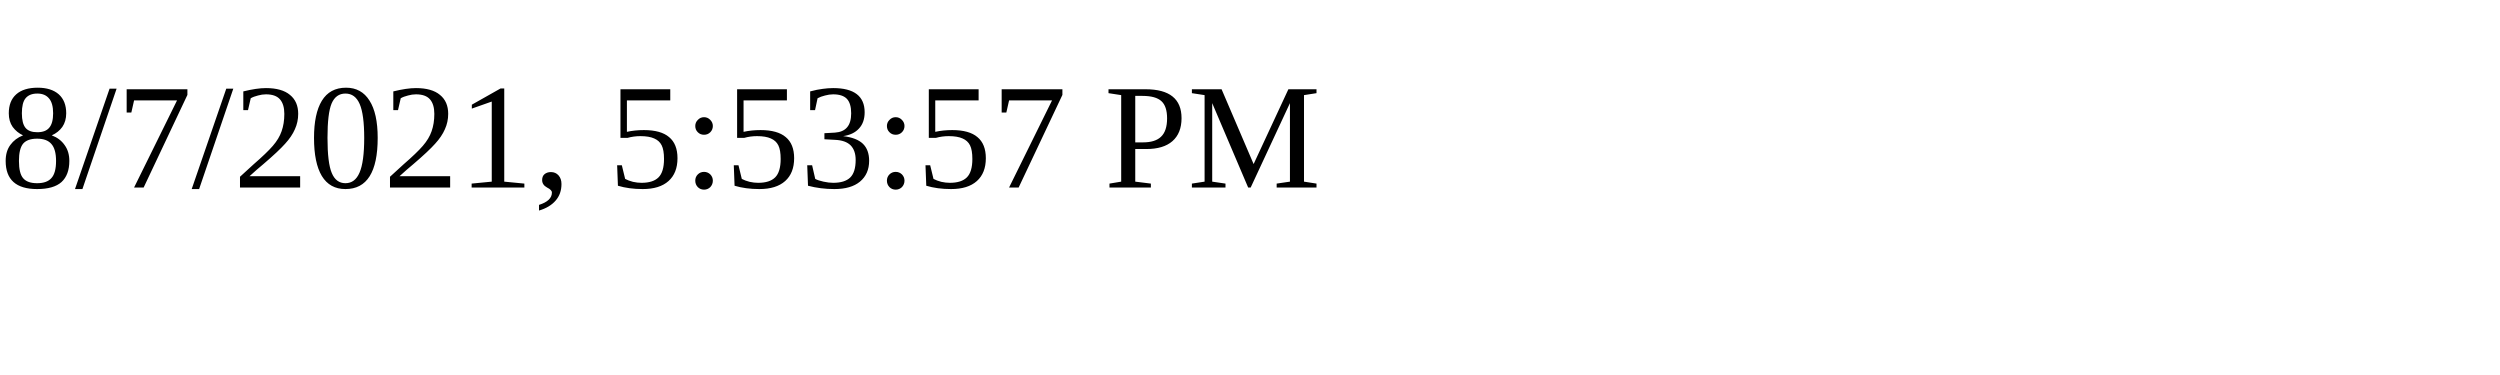
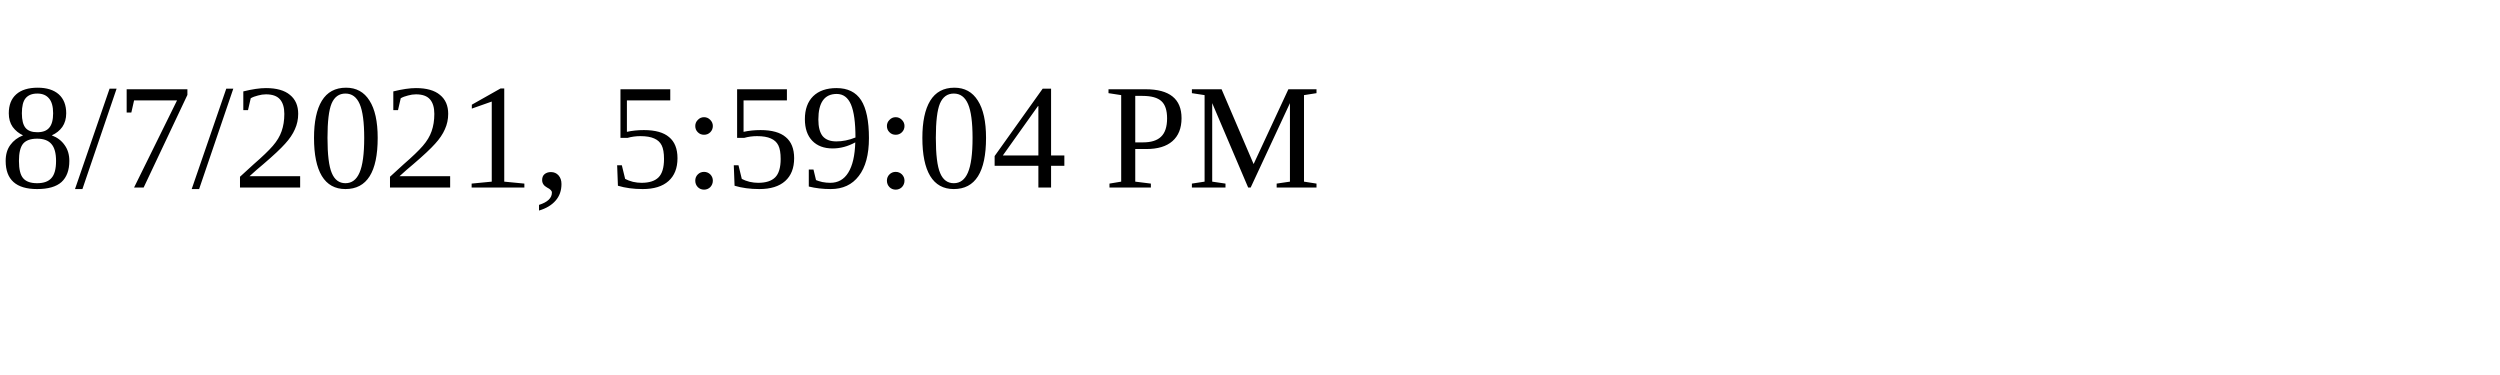
<svg xmlns="http://www.w3.org/2000/svg" height="30" width="200">
-   <text x="0" y="15">8/7/2021, 5:53:57 PM</text>
+   <text x="0" y="15">8/7/2021, 5:59:04 PM</text>
</svg>
